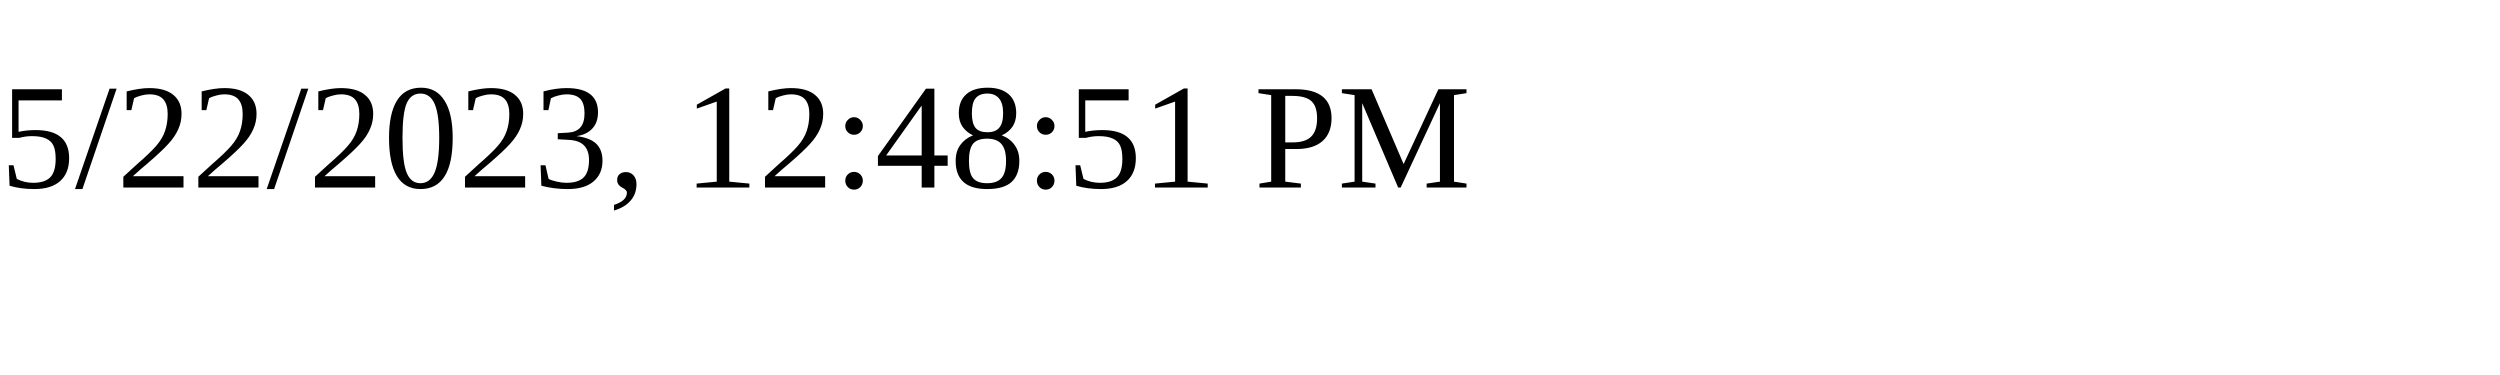
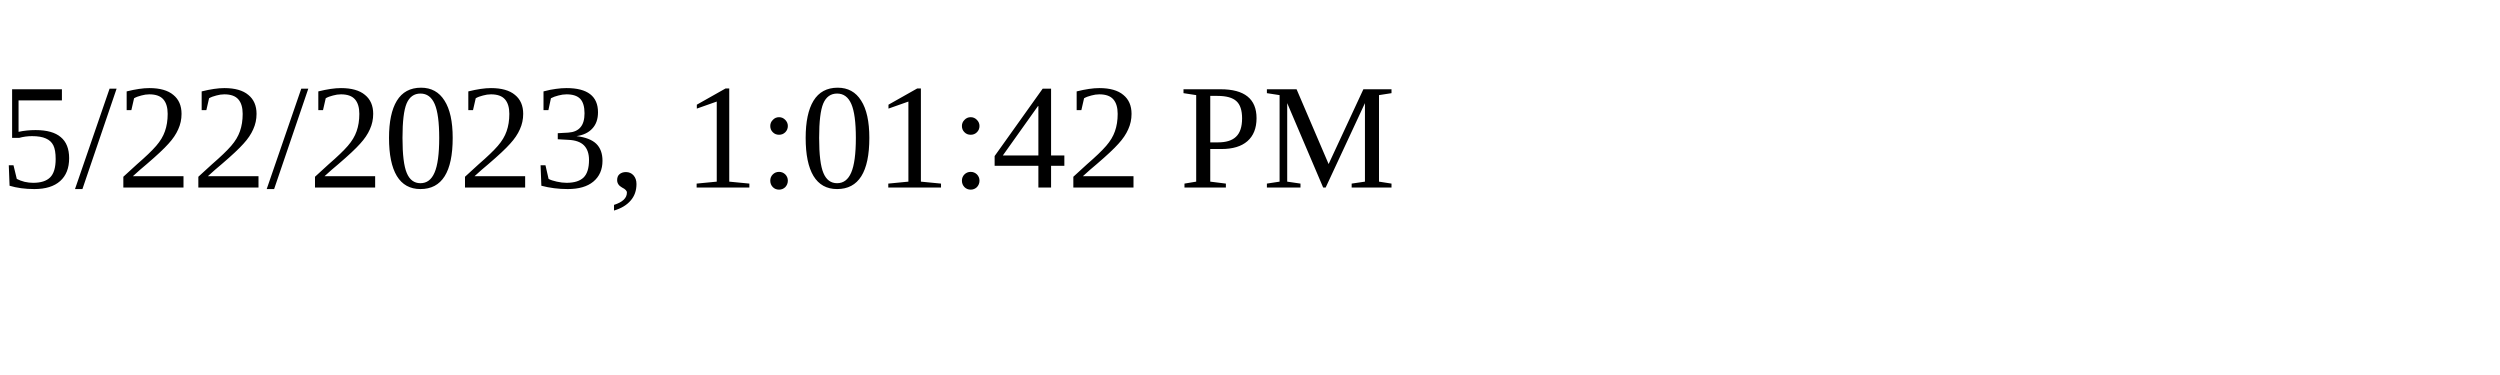
<svg xmlns="http://www.w3.org/2000/svg" height="30" width="200">
-   <text x="0" y="15">5/22/2023, 12:48:51 PM</text>
+   <text x="0" y="15">5/22/2023, 1:01:42 PM</text>
</svg>
